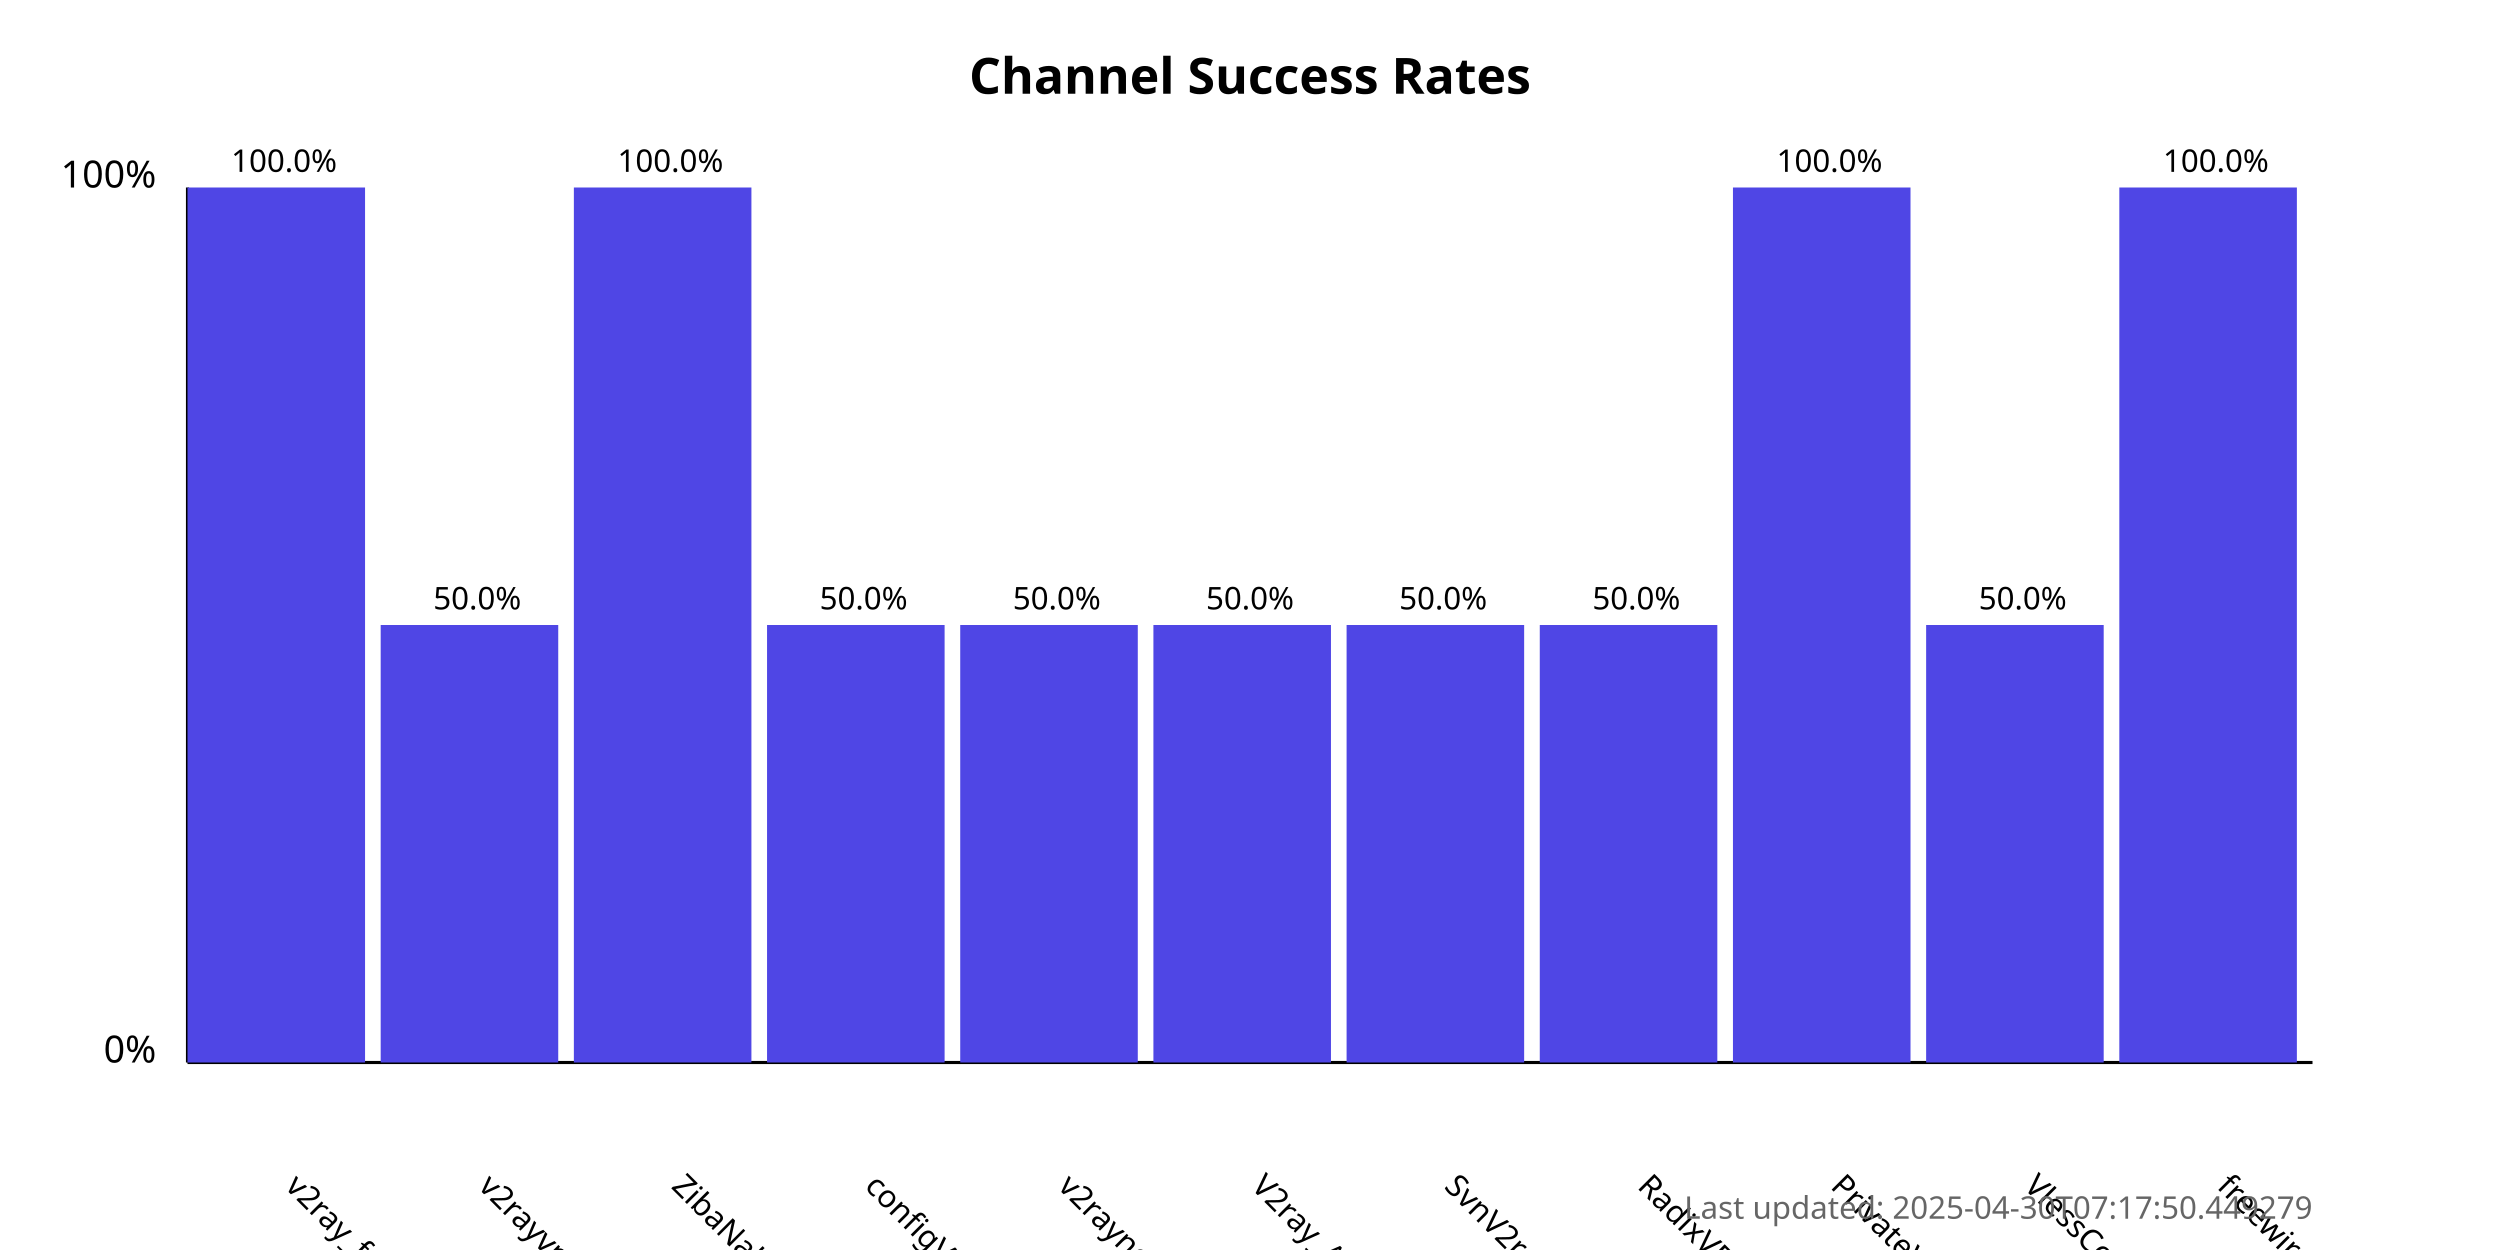
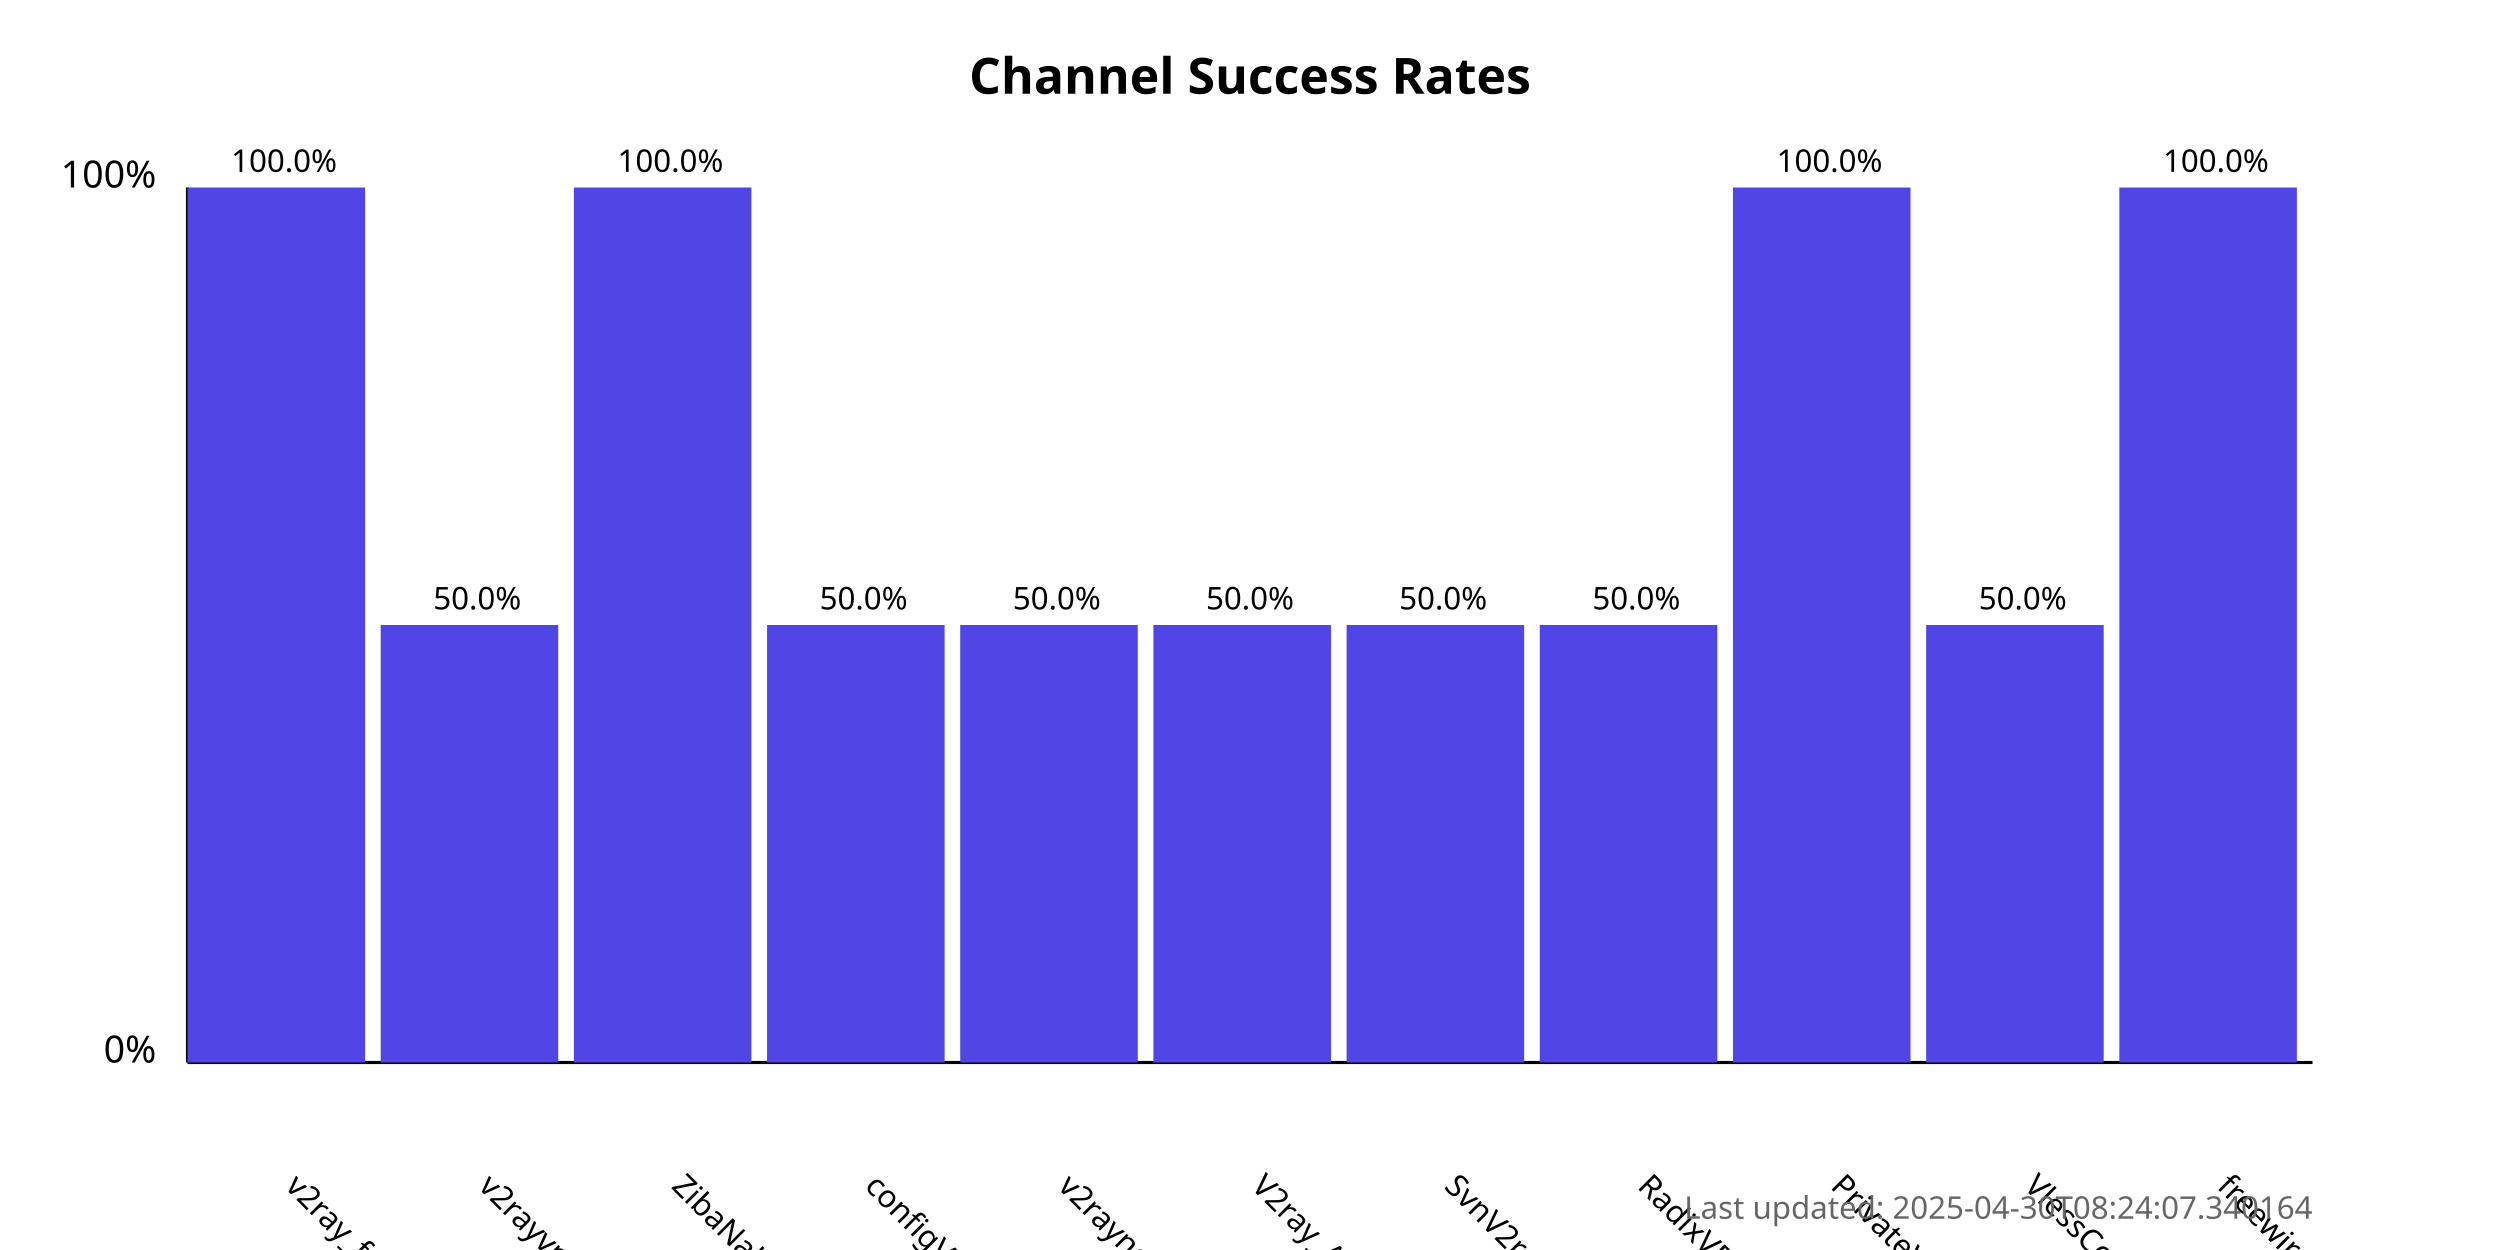
<svg xmlns="http://www.w3.org/2000/svg" width="800" height="400">
  <style>
            .chart-title { font: bold 16px sans-serif; }
            .axis-label { font: 12px sans-serif; }
            .tick-label { font: 10px sans-serif; }
            .bar { fill: #4f46e5; }
            .bar:hover { fill: #6366f1; }
            .timestamp { font: 10px sans-serif; fill: #666; }
        </style>
  <text x="400.0" y="30" text-anchor="middle" class="chart-title">
            Channel Success Rates
        </text>
  <line x1="60" y1="340" x2="60" y2="60" stroke="black" stroke-width="1" />
  <line x1="60" y1="340" x2="740" y2="340" stroke="black" stroke-width="1" />
  <text x="50" y="340" text-anchor="end" class="axis-label">0%</text>
  <text x="50" y="60" text-anchor="end" class="axis-label">100%</text>
  <g>
    <rect x="60" y="60.0" width="56.818" height="280.0" class="bar" />
    <text x="90.909" y="380" transform="rotate(45, 90.90909, 380)" text-anchor="start" class="tick-label">
                v2ray_free_conf
            </text>
    <text x="90.909" y="55.0" text-anchor="middle" class="tick-label">
                100.0%
            </text>
  </g>
  <g>
    <rect x="121.818" y="200.0" width="56.818" height="140.0" class="bar" />
    <text x="152.727" y="380" transform="rotate(45, 152.7273, 380)" text-anchor="start" class="tick-label">
                v2rayvpno
            </text>
    <text x="152.727" y="195.0" text-anchor="middle" class="tick-label">
                50.0%
            </text>
  </g>
  <g>
    <rect x="183.636" y="60.0" width="56.818" height="280.0" class="bar" />
    <text x="214.545" y="380" transform="rotate(45, 214.5455, 380)" text-anchor="start" class="tick-label">
                ZibaNabz
            </text>
    <text x="214.545" y="55.0" text-anchor="middle" class="tick-label">
                100.0%
            </text>
  </g>
  <g>
    <rect x="245.455" y="200.0" width="56.818" height="140.0" class="bar" />
    <text x="276.364" y="380" transform="rotate(45, 276.3636, 380)" text-anchor="start" class="tick-label">
                configV2rayForFree
            </text>
    <text x="276.364" y="195.0" text-anchor="middle" class="tick-label">
                50.0%
            </text>
  </g>
  <g>
    <rect x="307.273" y="200.0" width="56.818" height="140.0" class="bar" />
    <text x="338.182" y="380" transform="rotate(45, 338.1818, 380)" text-anchor="start" class="tick-label">
                v2rayngvpn
            </text>
    <text x="338.182" y="195.0" text-anchor="middle" class="tick-label">
                50.0%
            </text>
  </g>
  <g>
    <rect x="369.091" y="200.0" width="56.818" height="140.0" class="bar" />
    <text x="400.0" y="380" transform="rotate(45, 400.0, 380)" text-anchor="start" class="tick-label">
                V2ray_Alpha
            </text>
    <text x="400.0" y="195.0" text-anchor="middle" class="tick-label">
                50.0%
            </text>
  </g>
  <g>
    <rect x="430.909" y="200.0" width="56.818" height="140.0" class="bar" />
    <text x="461.818" y="380" transform="rotate(45, 461.8182, 380)" text-anchor="start" class="tick-label">
                SvnV2ray
            </text>
    <text x="461.818" y="195.0" text-anchor="middle" class="tick-label">
                50.0%
            </text>
  </g>
  <g>
    <rect x="492.727" y="200.0" width="56.818" height="140.0" class="bar" />
    <text x="523.636" y="380" transform="rotate(45, 523.6364, 380)" text-anchor="start" class="tick-label">
                RadixVPN
            </text>
    <text x="523.636" y="195.0" text-anchor="middle" class="tick-label">
                50.0%
            </text>
  </g>
  <g>
    <rect x="554.545" y="60.0" width="56.818" height="280.0" class="bar" />
    <text x="585.455" y="380" transform="rotate(45, 585.4545, 380)" text-anchor="start" class="tick-label">
                PrivateVPNs
            </text>
    <text x="585.455" y="55.0" text-anchor="middle" class="tick-label">
                100.0%
            </text>
  </g>
  <g>
    <rect x="616.364" y="200.0" width="56.818" height="140.0" class="bar" />
    <text x="647.273" y="380" transform="rotate(45, 647.2727, 380)" text-anchor="start" class="tick-label">
                VlessConfig
            </text>
    <text x="647.273" y="195.0" text-anchor="middle" class="tick-label">
                50.0%
            </text>
  </g>
  <g>
    <rect x="678.182" y="60.0" width="56.818" height="280.0" class="bar" />
    <text x="709.091" y="380" transform="rotate(45, 709.0909, 380)" text-anchor="start" class="tick-label">
                freewireguard
            </text>
    <text x="709.091" y="55.0" text-anchor="middle" class="tick-label">
                100.0%
            </text>
  </g>
  <text x="740" y="390" text-anchor="end" class="timestamp">
-             Last updated: 2025-04-30T07:17:50.449279
+             Last updated: 2025-04-30T08:24:07.340164
        </text>
</svg>
